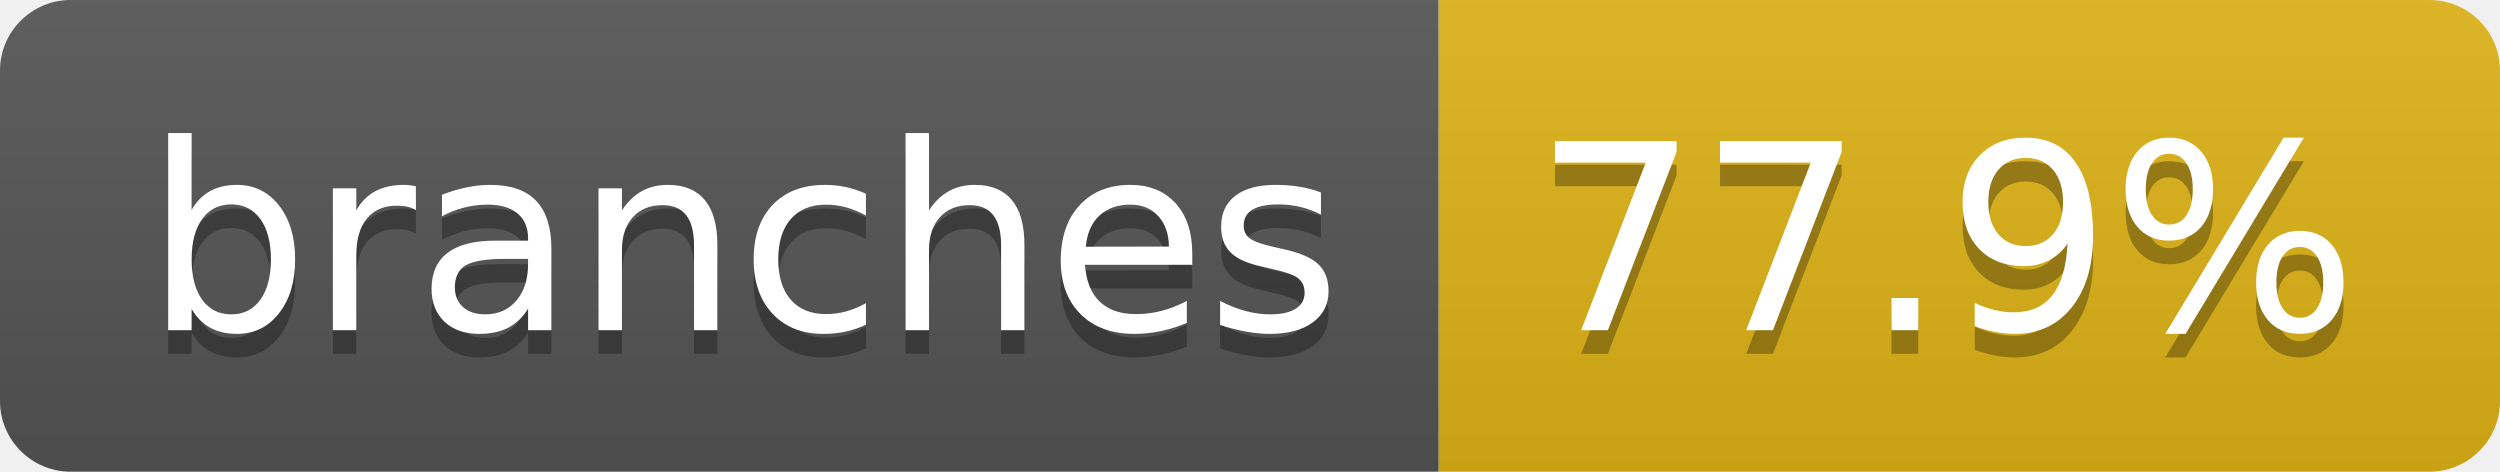
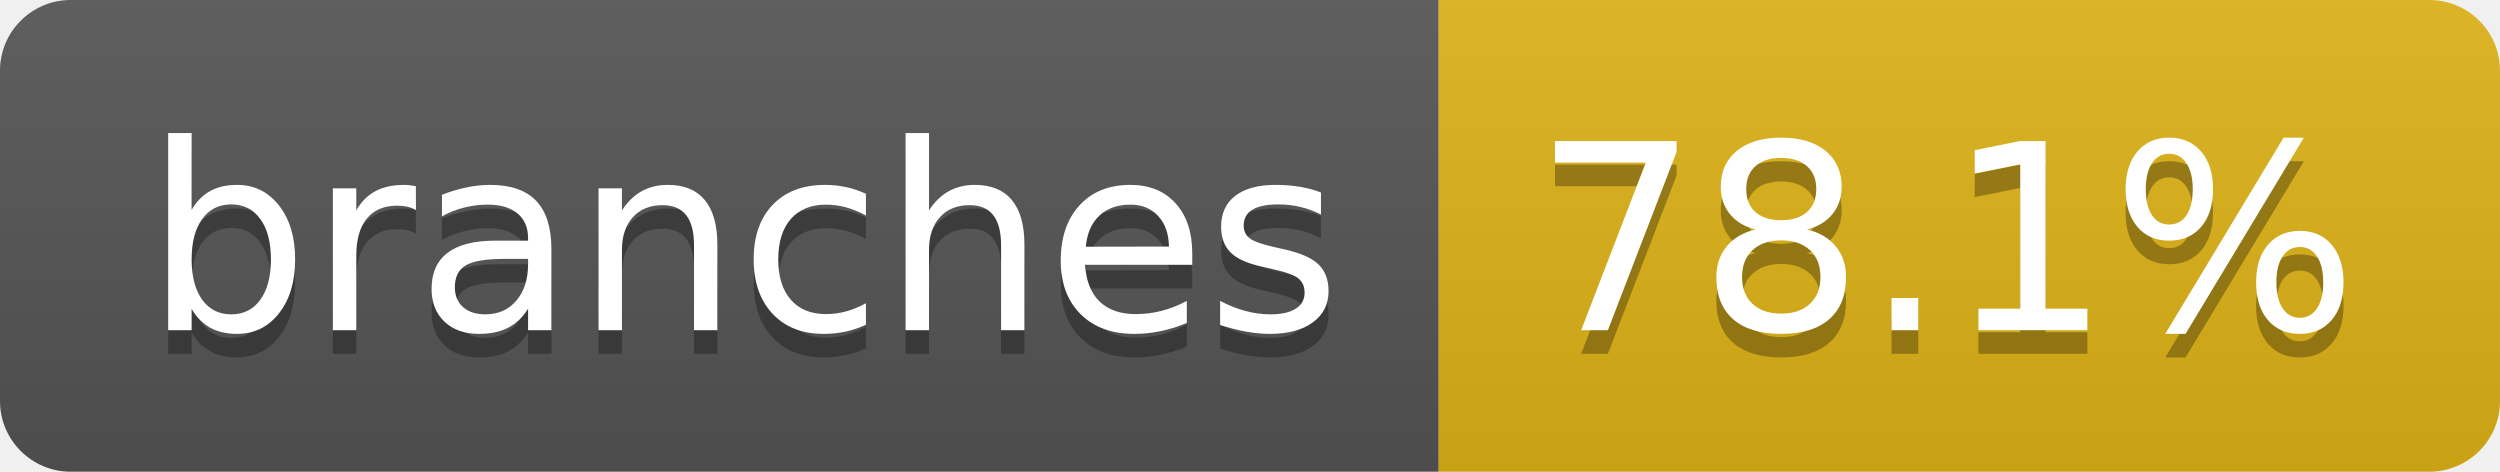
- <svg xmlns="http://www.w3.org/2000/svg" width="106" height="20" role="img" aria-label="branches: 77.9%">
+ <svg xmlns="http://www.w3.org/2000/svg" width="106" height="20" role="img" aria-label="branches: 78.1%">
  <linearGradient id="s" x2="0" y2="100%">
    <stop offset="0" stop-color="#bbb" stop-opacity=".1" />
    <stop offset="1" stop-opacity=".1" />
  </linearGradient>
  <clipPath id="r">
    <rect width="106" height="20" rx="3" fill="#fff" />
  </clipPath>
  <g clip-path="url(#r)">
    <rect width="61" height="20" fill="#555" />
    <rect x="61" width="45" height="20" fill="#dfb317" />
    <rect width="106" height="20" fill="url(#s)" />
  </g>
  <g fill="#fff" text-anchor="middle" font-family="Verdana,Geneva,DejaVu Sans,sans-serif" text-rendering="geometricPrecision" font-size="110">
    <text aria-hidden="true" x="315" y="150" fill="#010101" fill-opacity=".3" transform="scale(.1)" textLength="507">branches</text>
    <text x="315" y="140" transform="scale(.1)" fill="#fff" textLength="507">branches</text>
-     <text aria-hidden="true" x="825" y="150" fill="#010101" fill-opacity=".3" transform="scale(.1)" textLength="350">77.9%</text>
-     <text x="825" y="140" transform="scale(.1)" fill="#fff" textLength="350">77.9%</text>
+     <text aria-hidden="true" x="825" y="150" fill="#010101" fill-opacity=".3" transform="scale(.1)" textLength="350">78.1%</text>
+     <text x="825" y="140" transform="scale(.1)" fill="#fff" textLength="350">78.1%</text>
  </g>
</svg>
